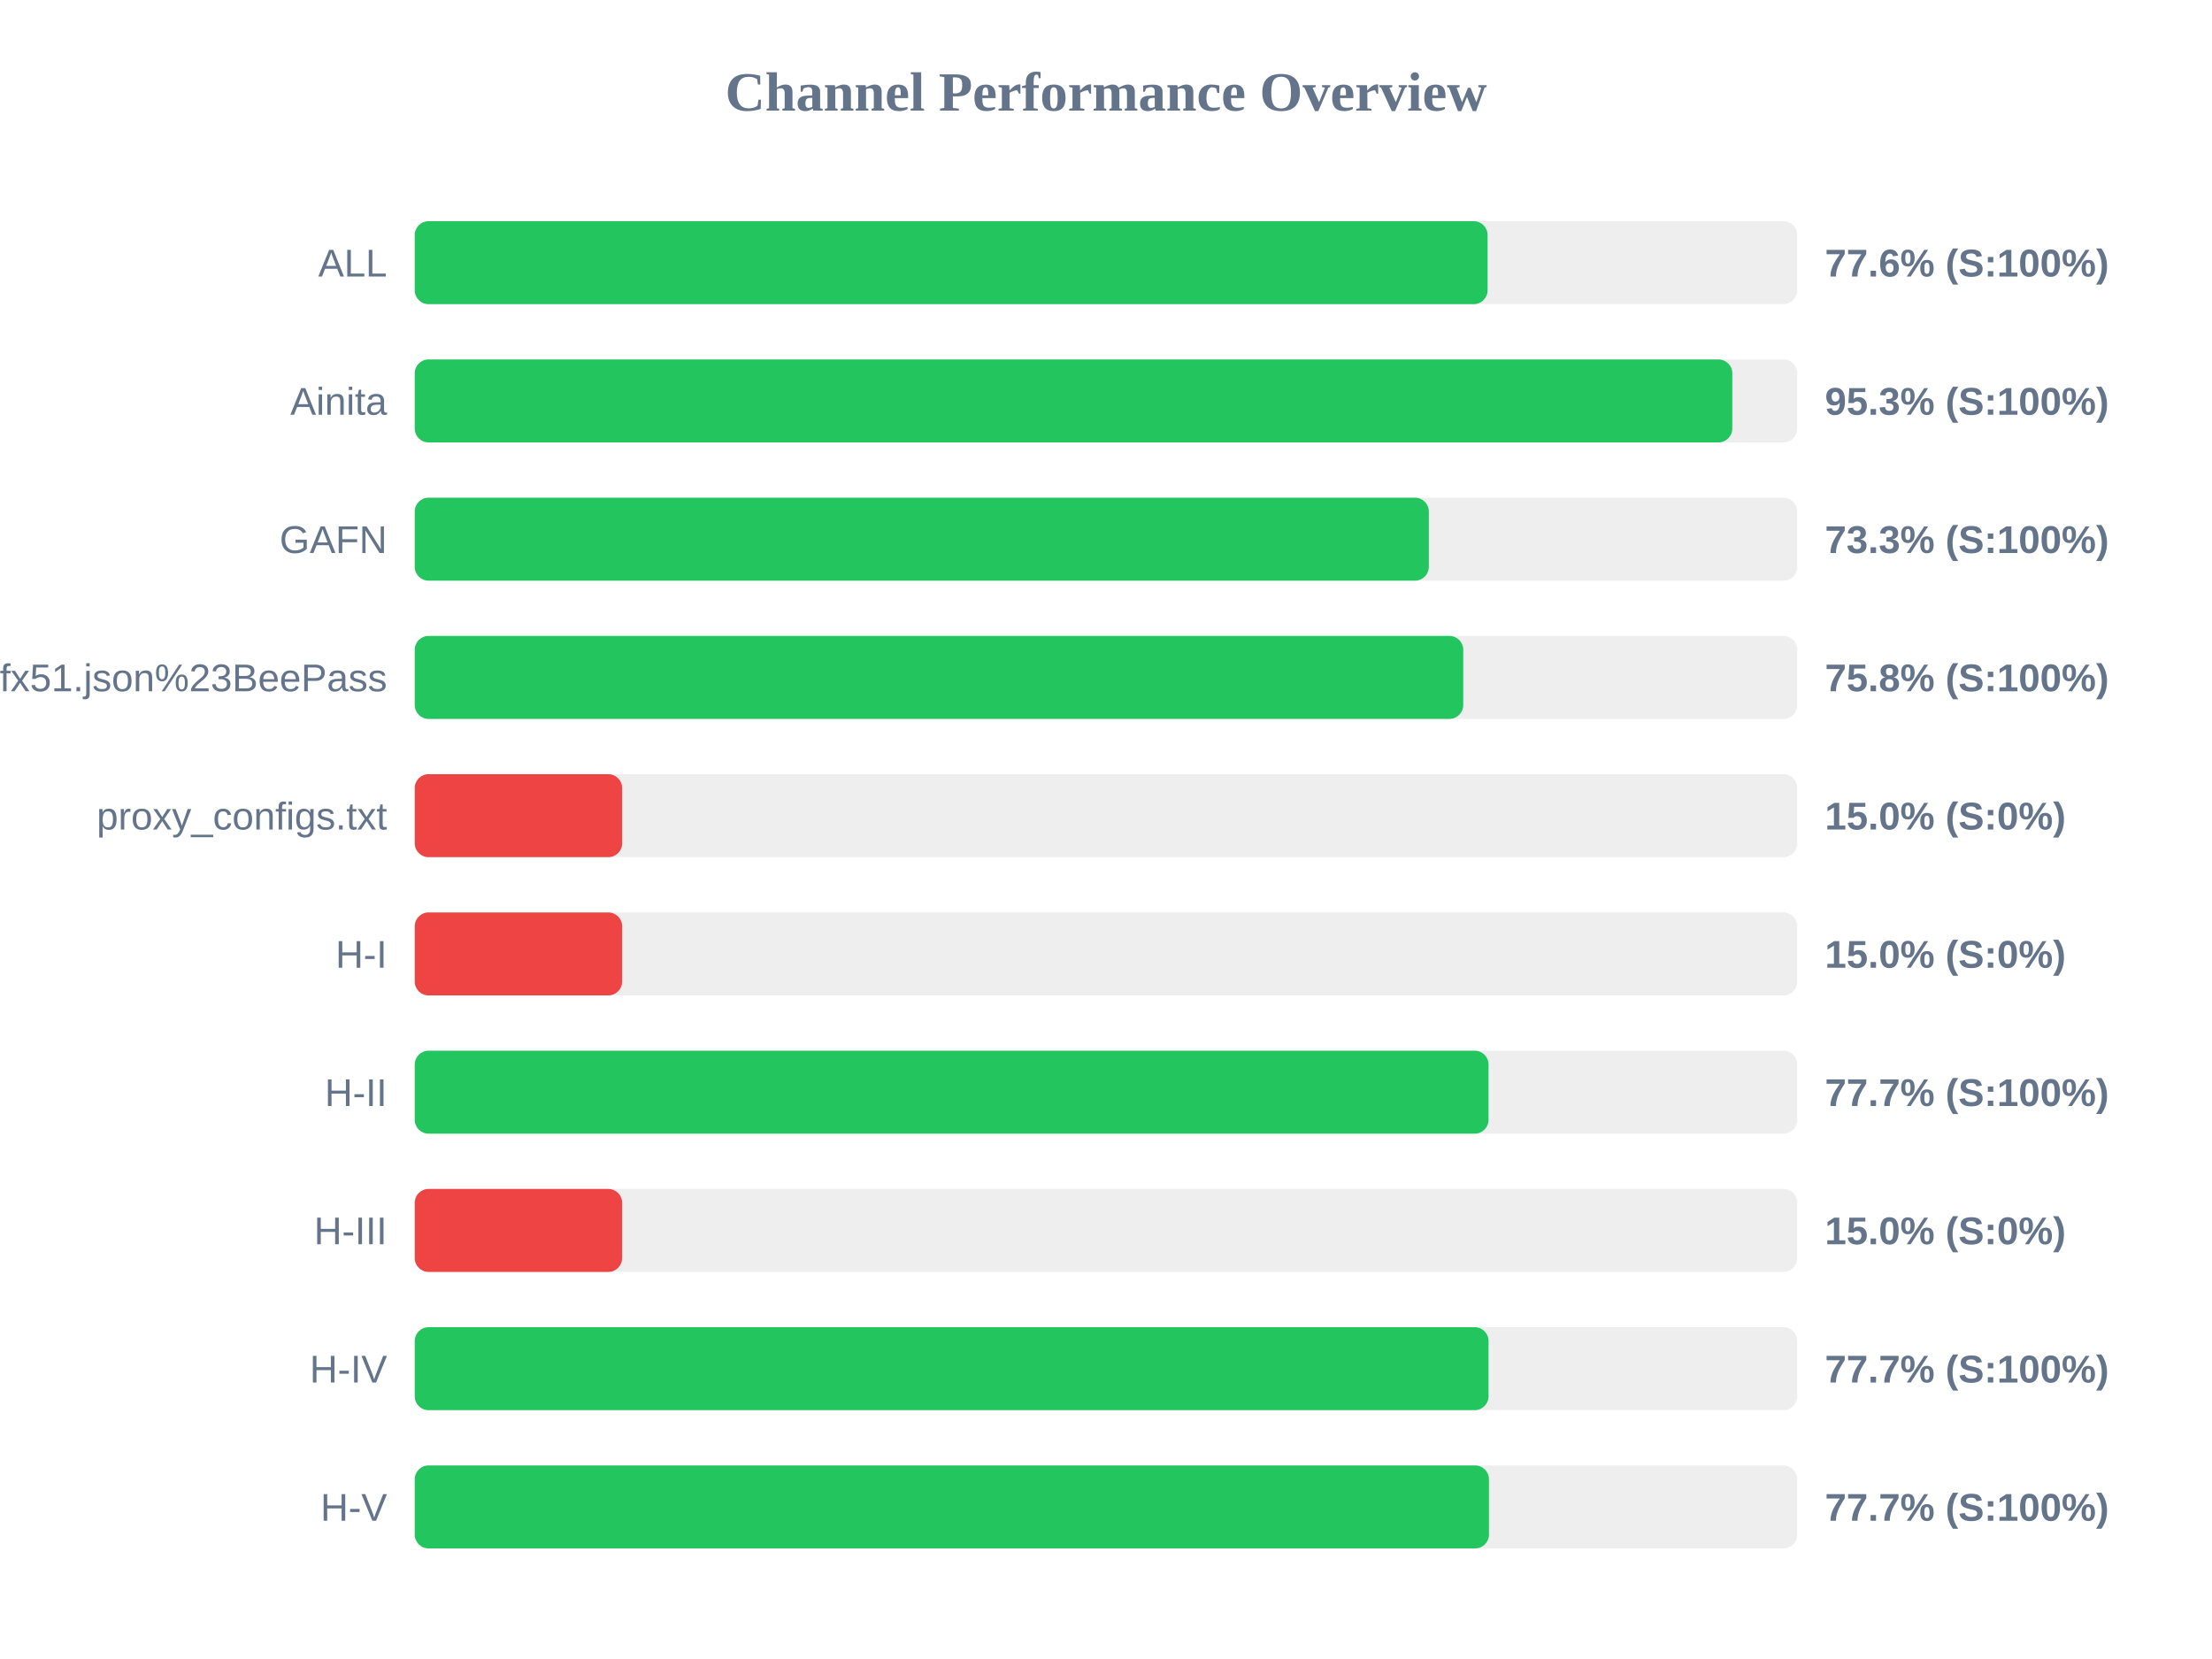
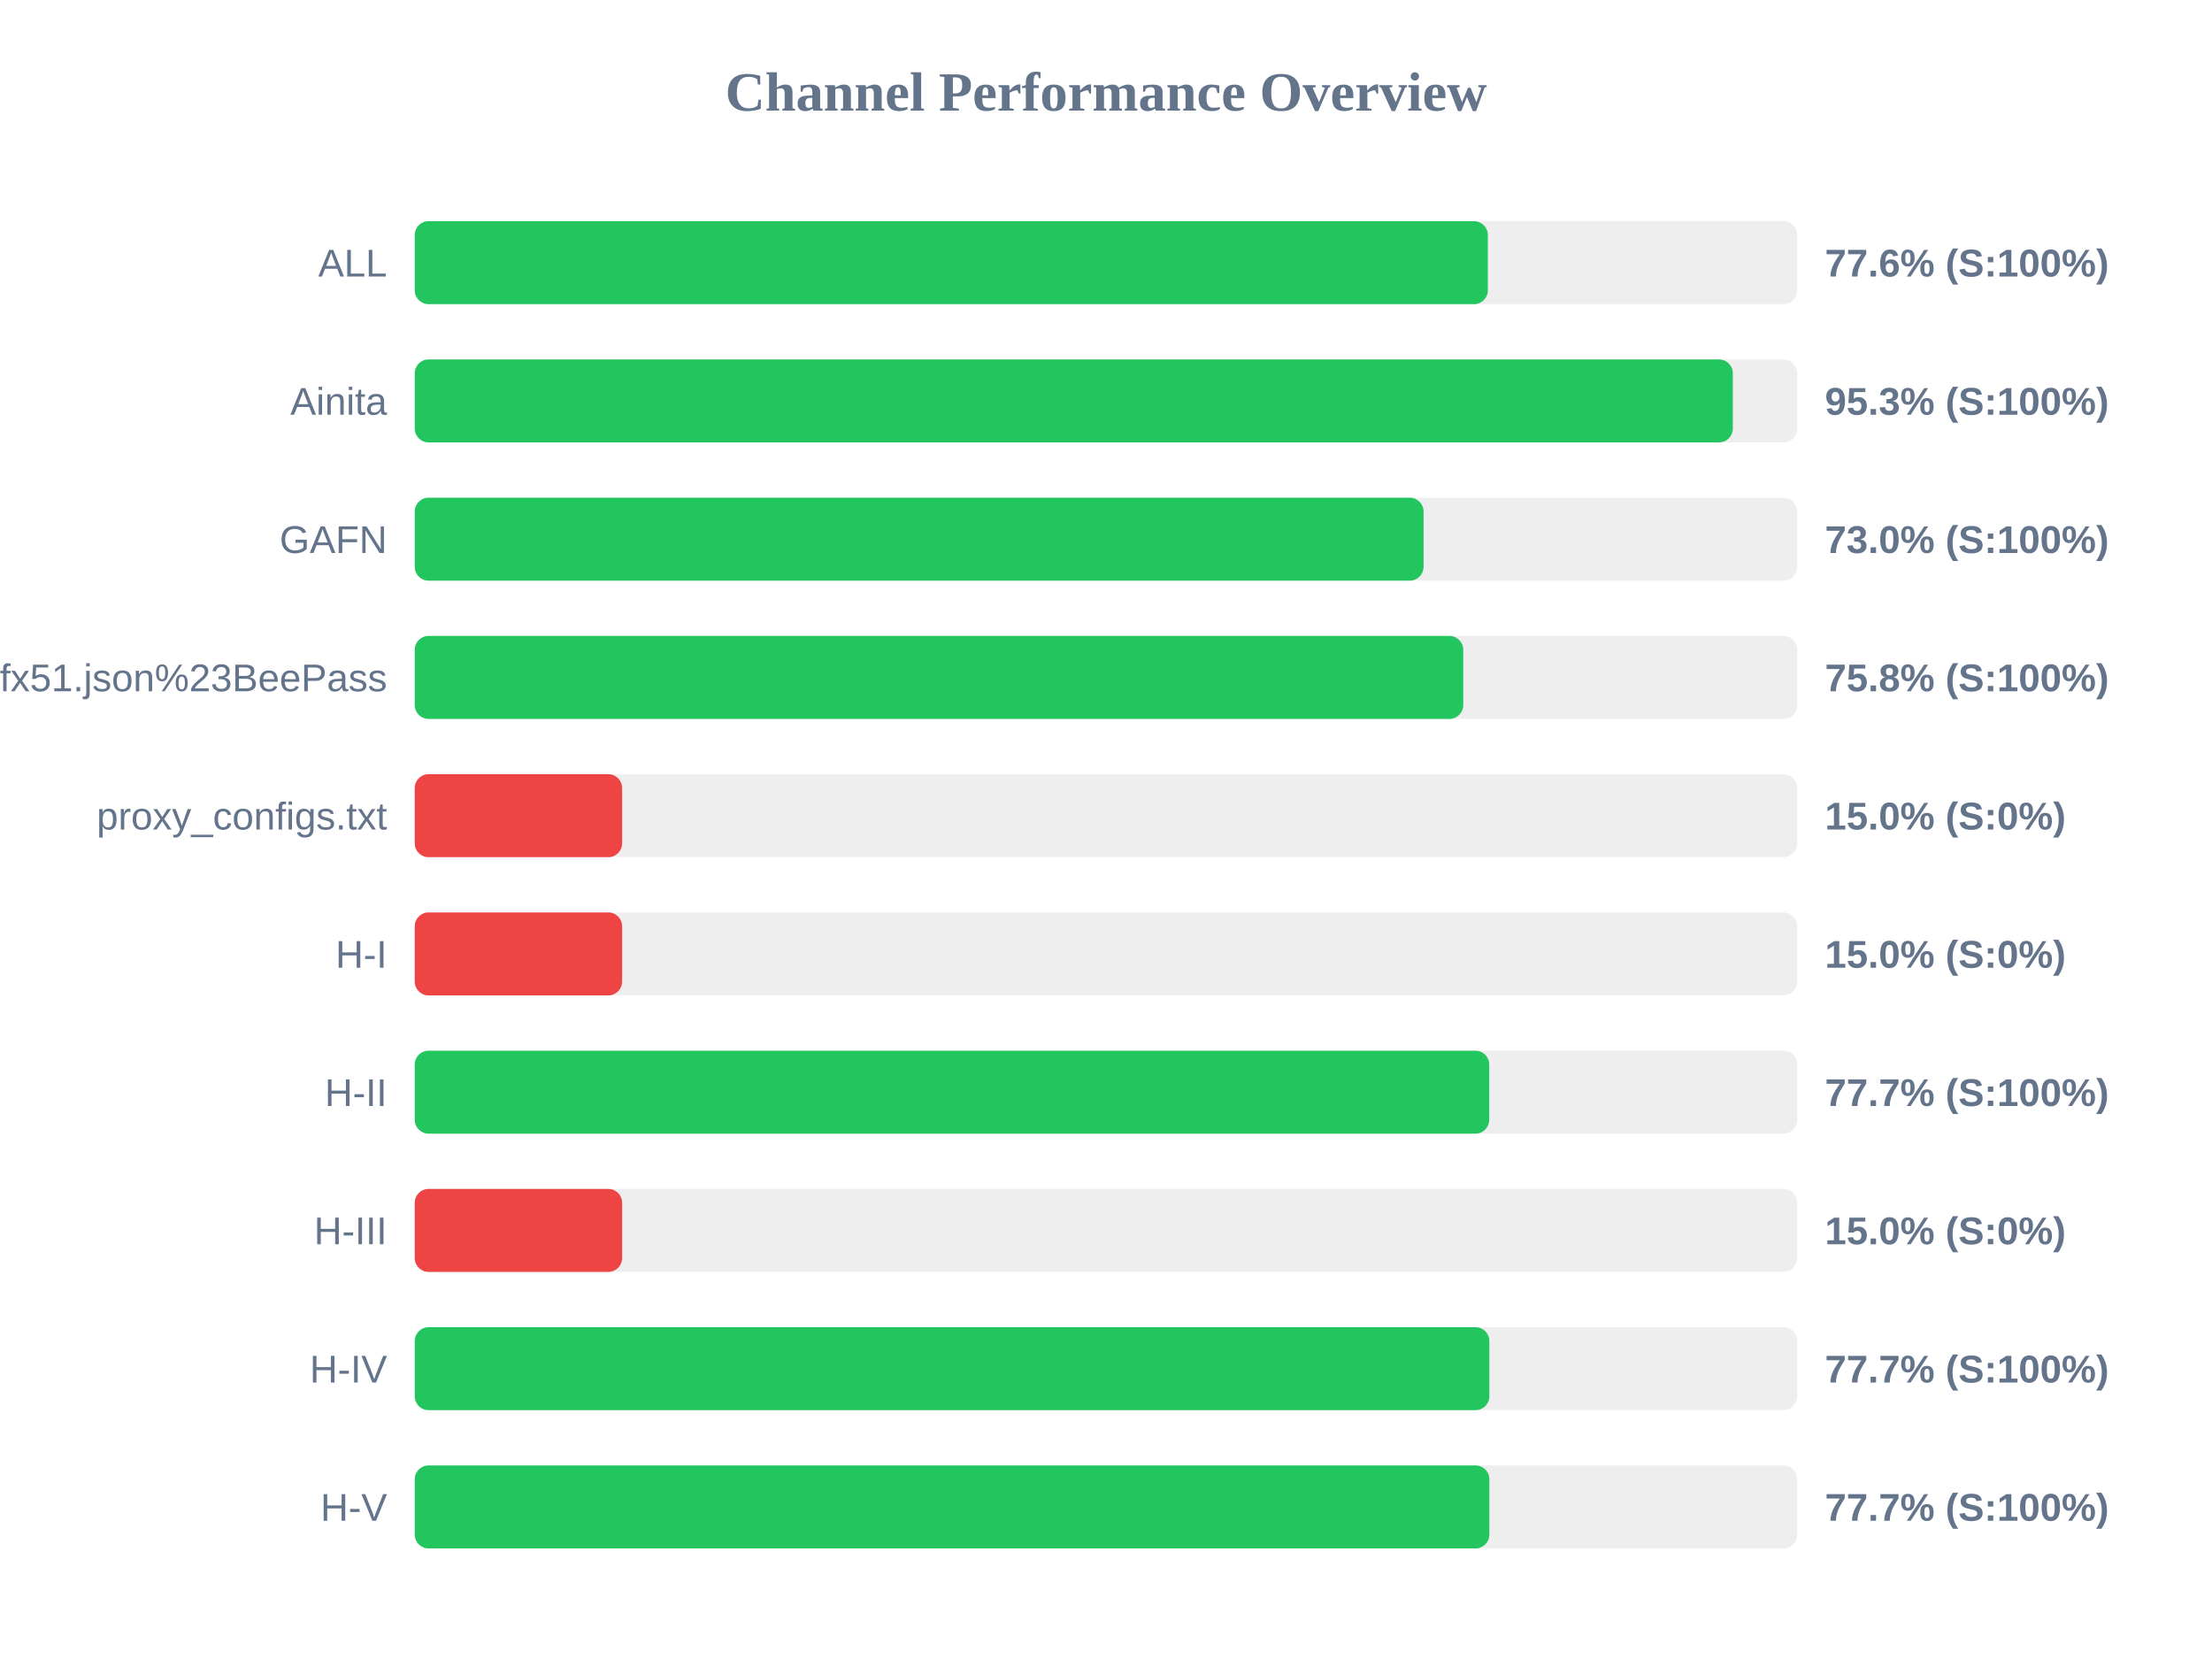
<svg xmlns="http://www.w3.org/2000/svg" width="800" height="600" version="1.1">
  <style>
        .row { font: 14px Arial; fill: #64748b; }
        .score { font: bold 14px Arial; fill: #64748b; }
    </style>
  <text x="400" y="40" text-anchor="middle" font-size="20px" font-weight="bold" fill="#64748b">Channel Performance Overview</text>
  <rect x="150" y="80" width="500" height="30" fill="#eee" rx="5" />
-   <rect x="150" y="80" width="388.0" height="30" fill="#22c55e" rx="5" />
+   <rect x="150" y="80" width="388.1" height="30" fill="#22c55e" rx="5" />
  <text x="140" y="100" text-anchor="end" class="row">ALL</text>
  <text x="660" y="100" text-anchor="start" class="score">77.6% (S:100%)</text>
  <rect x="150" y="130" width="500" height="30" fill="#eee" rx="5" />
-   <rect x="150" y="130" width="476.5" height="30" fill="#22c55e" rx="5" />
+   <rect x="150" y="130" width="476.7" height="30" fill="#22c55e" rx="5" />
  <text x="140" y="150" text-anchor="end" class="row">Ainita</text>
  <text x="660" y="150" text-anchor="start" class="score">95.3% (S:100%)</text>
  <rect x="150" y="180" width="500" height="30" fill="#eee" rx="5" />
-   <rect x="150" y="180" width="366.75" height="30" fill="#22c55e" rx="5" />
+   <rect x="150" y="180" width="364.85" height="30" fill="#22c55e" rx="5" />
  <text x="140" y="200" text-anchor="end" class="row">GAFN</text>
-   <text x="660" y="200" text-anchor="start" class="score">73.3% (S:100%)</text>
+   <text x="660" y="200" text-anchor="start" class="score">73.0% (S:100%)</text>
  <rect x="150" y="230" width="500" height="30" fill="#eee" rx="5" />
  <rect x="150" y="230" width="379.2" height="30" fill="#22c55e" rx="5" />
  <text x="140" y="250" text-anchor="end" class="row">sub?s=ssconf%3A%2F%2Fs3.amazonaws.com%2Fbeedynconprd%2Fzf38bv6oxi1nv3wfkpmxyfl8yj5fargza3foantoalu16vznl0ckxx7bgf1ufx51.json%23BeePass</text>
  <text x="660" y="250" text-anchor="start" class="score">75.8% (S:100%)</text>
  <rect x="150" y="280" width="500" height="30" fill="#eee" rx="5" />
  <rect x="150" y="280" width="75.0" height="30" fill="#ef4444" rx="5" />
  <text x="140" y="300" text-anchor="end" class="row">proxy_configs.txt</text>
  <text x="660" y="300" text-anchor="start" class="score">15.0% (S:0%)</text>
  <rect x="150" y="330" width="500" height="30" fill="#eee" rx="5" />
  <rect x="150" y="330" width="75.0" height="30" fill="#ef4444" rx="5" />
  <text x="140" y="350" text-anchor="end" class="row">H-I</text>
  <text x="660" y="350" text-anchor="start" class="score">15.0% (S:0%)</text>
  <rect x="150" y="380" width="500" height="30" fill="#eee" rx="5" />
-   <rect x="150" y="380" width="388.35" height="30" fill="#22c55e" rx="5" />
+   <rect x="150" y="380" width="388.6" height="30" fill="#22c55e" rx="5" />
  <text x="140" y="400" text-anchor="end" class="row">H-II</text>
  <text x="660" y="400" text-anchor="start" class="score">77.7% (S:100%)</text>
  <rect x="150" y="430" width="500" height="30" fill="#eee" rx="5" />
  <rect x="150" y="430" width="75.0" height="30" fill="#ef4444" rx="5" />
  <text x="140" y="450" text-anchor="end" class="row">H-III</text>
  <text x="660" y="450" text-anchor="start" class="score">15.0% (S:0%)</text>
  <rect x="150" y="480" width="500" height="30" fill="#eee" rx="5" />
-   <rect x="150" y="480" width="388.35" height="30" fill="#22c55e" rx="5" />
+   <rect x="150" y="480" width="388.65" height="30" fill="#22c55e" rx="5" />
  <text x="140" y="500" text-anchor="end" class="row">H-IV</text>
  <text x="660" y="500" text-anchor="start" class="score">77.7% (S:100%)</text>
  <rect x="150" y="530" width="500" height="30" fill="#eee" rx="5" />
-   <rect x="150" y="530" width="388.5" height="30" fill="#22c55e" rx="5" />
+   <rect x="150" y="530" width="388.65" height="30" fill="#22c55e" rx="5" />
  <text x="140" y="550" text-anchor="end" class="row">H-V</text>
  <text x="660" y="550" text-anchor="start" class="score">77.7% (S:100%)</text>
</svg>
